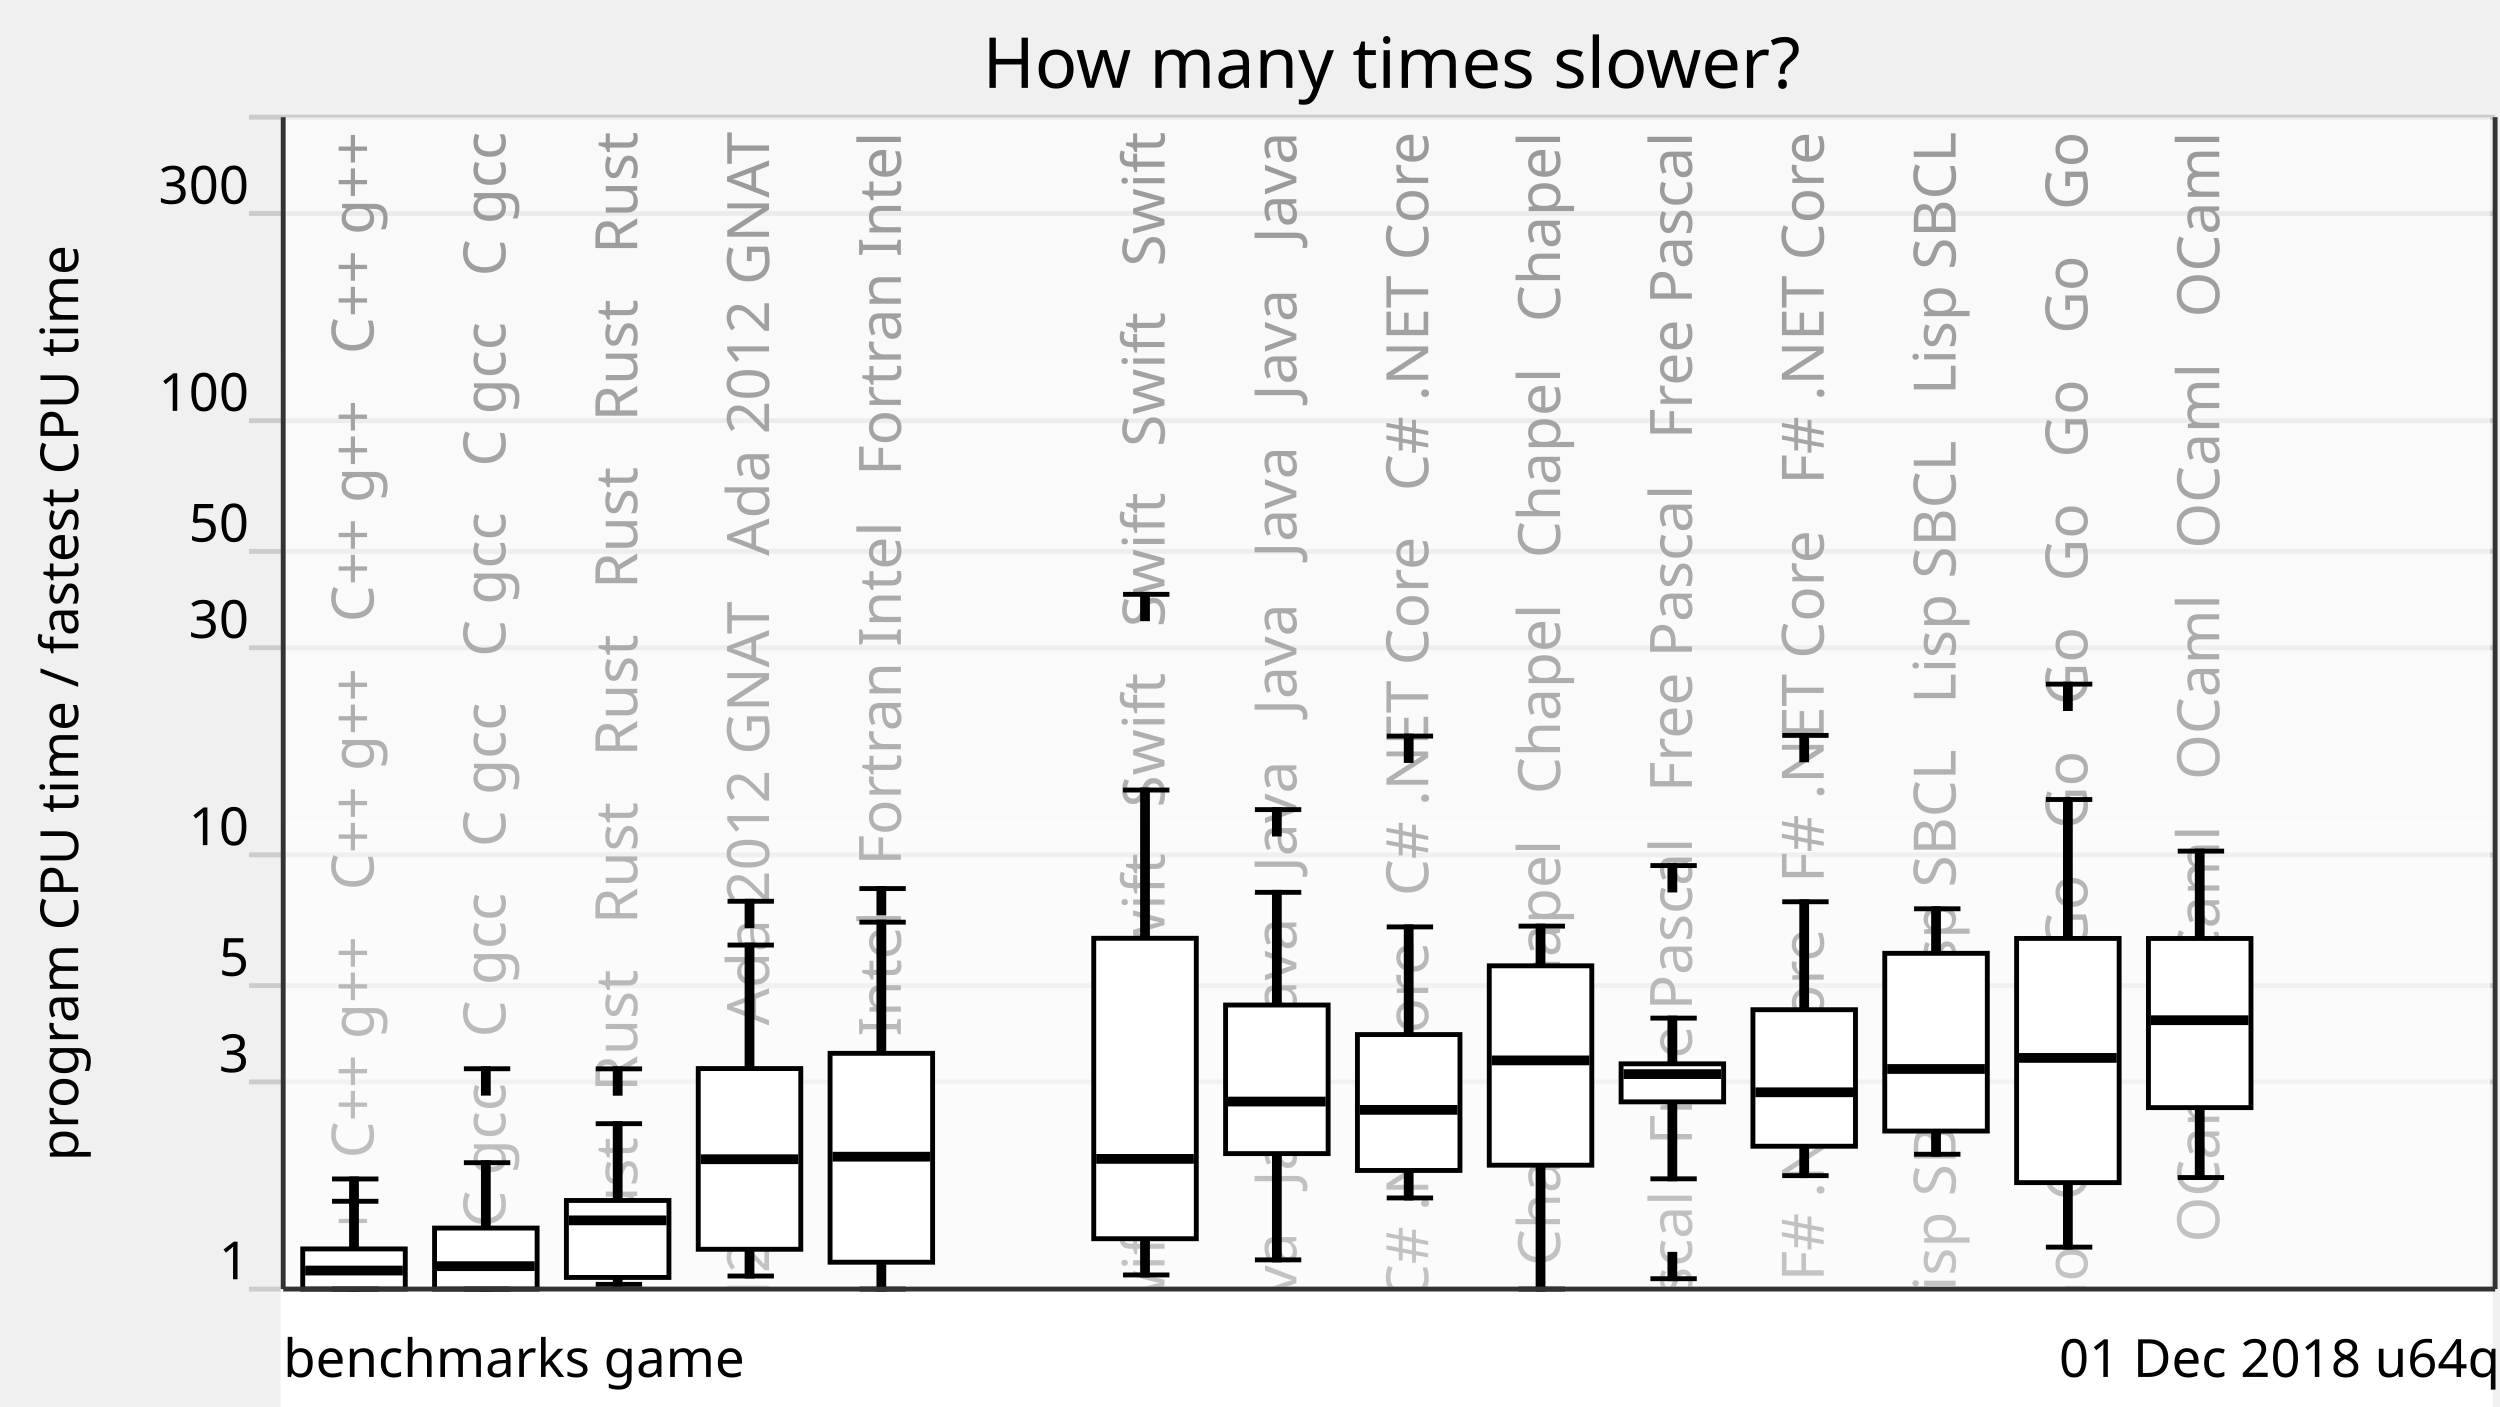
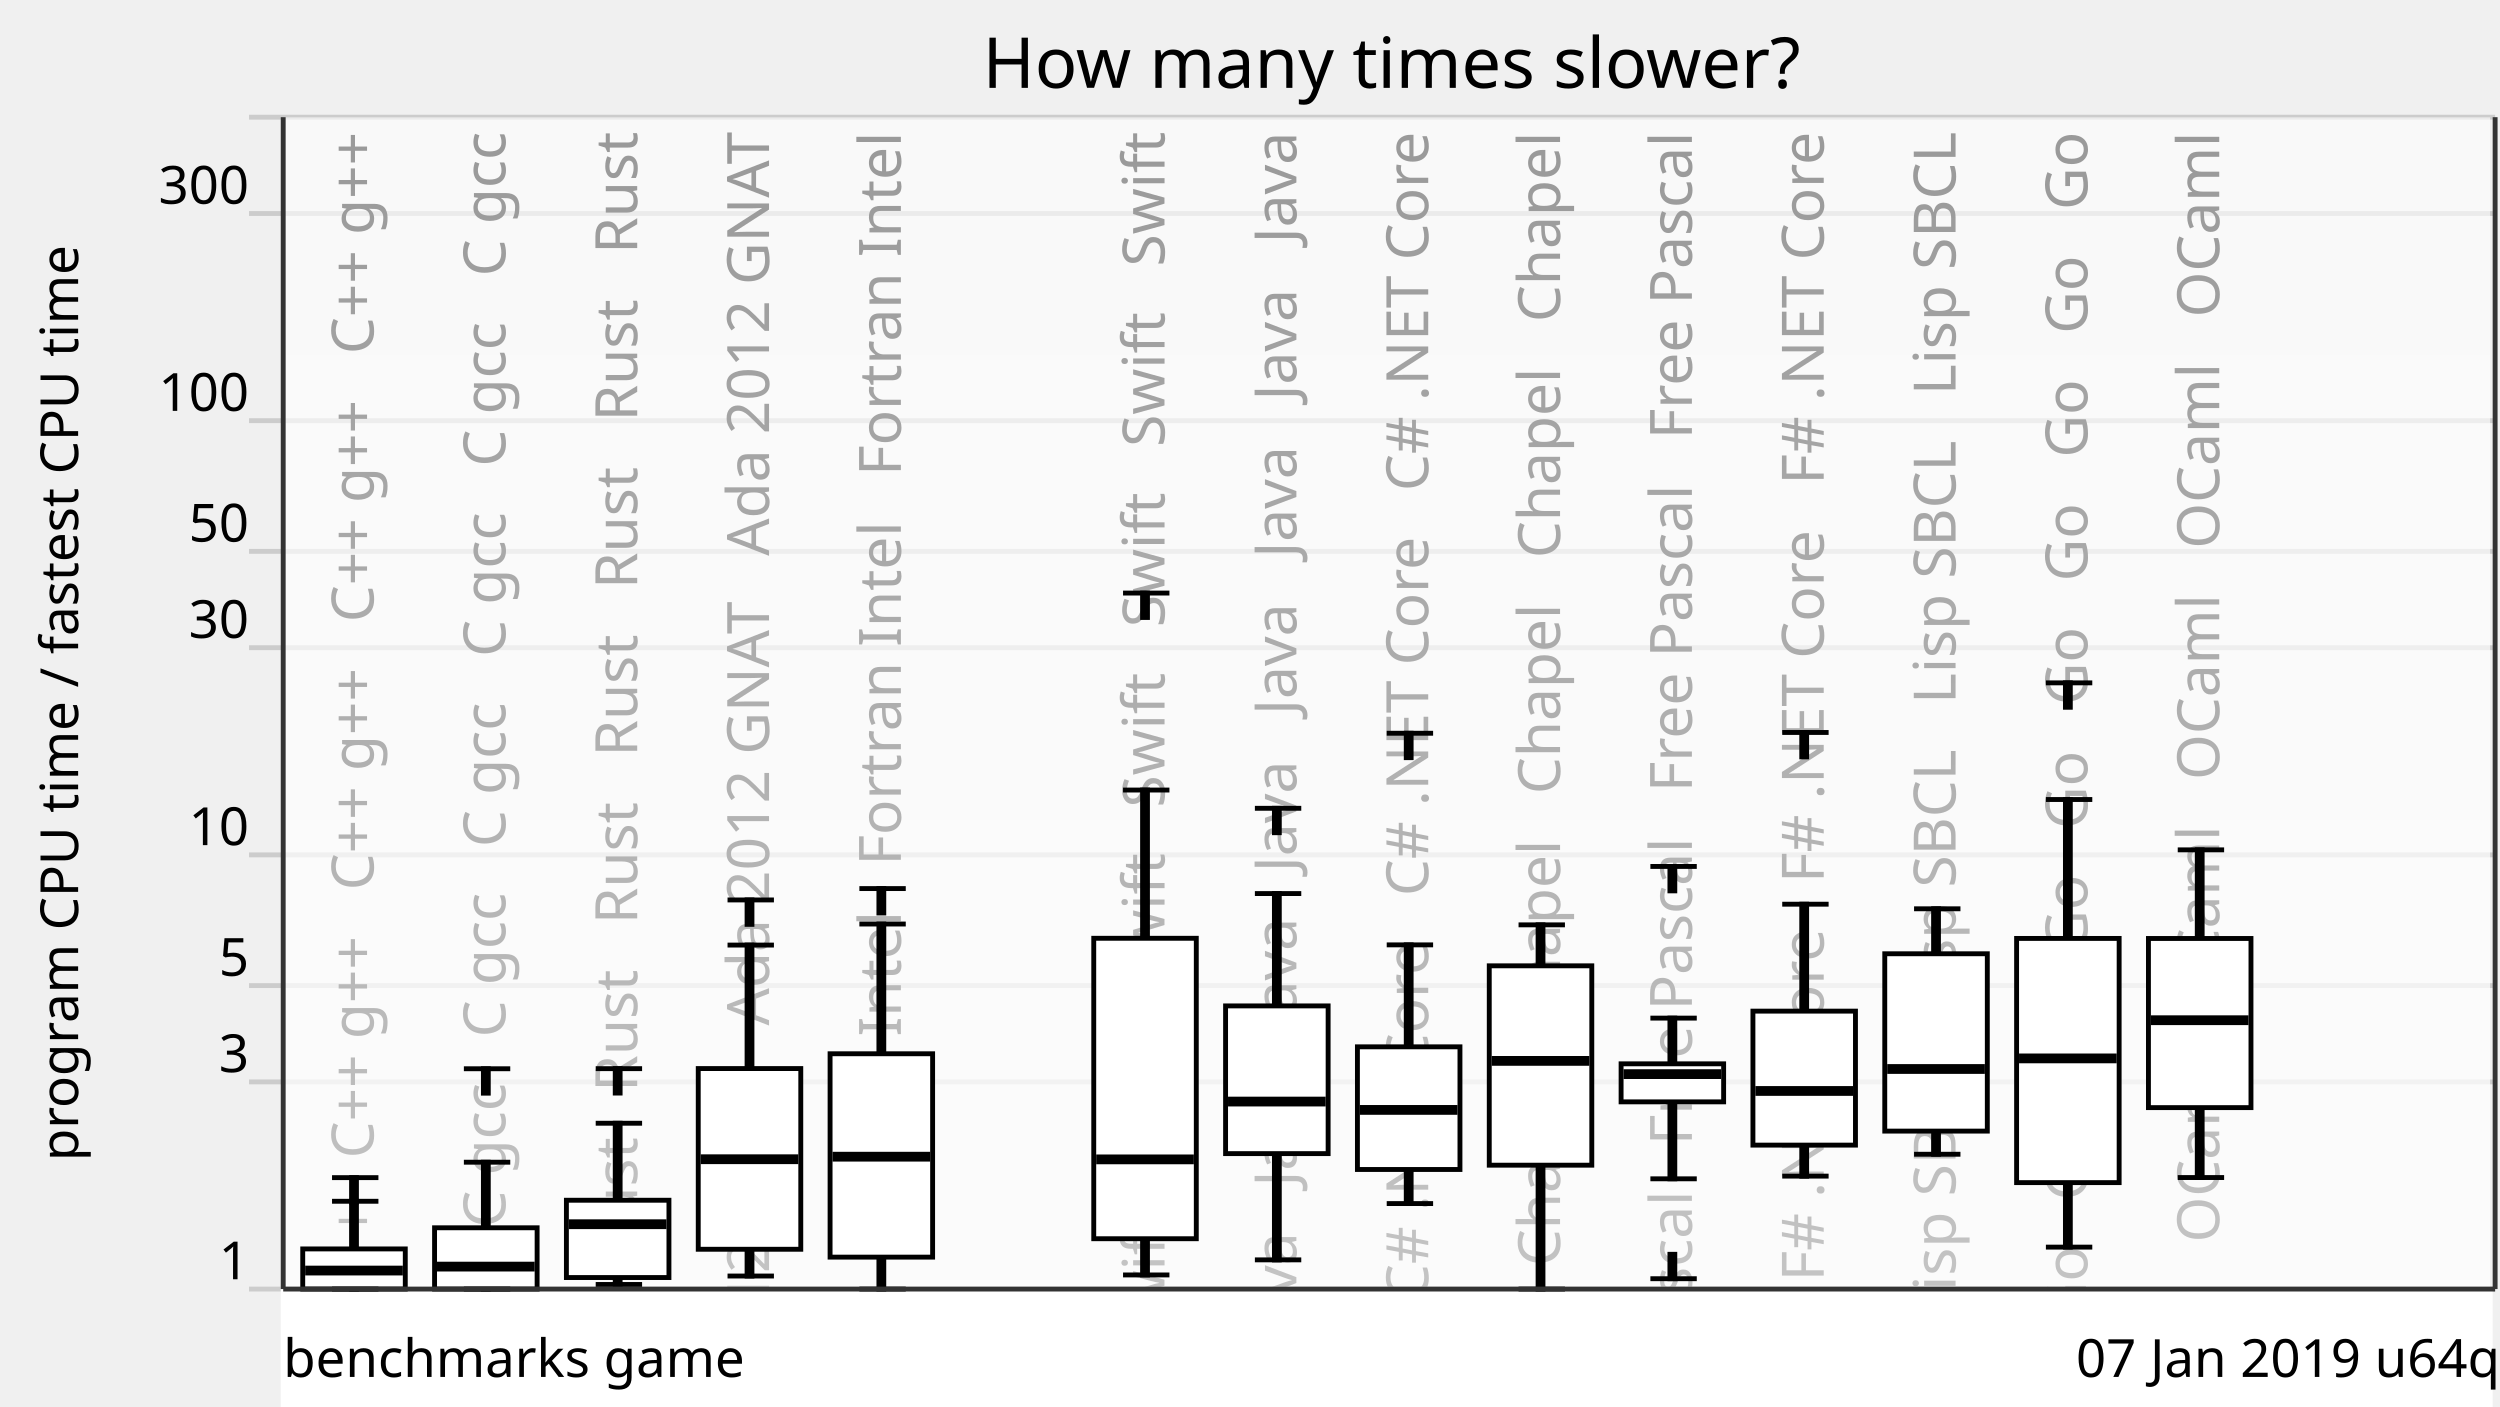
<svg xmlns="http://www.w3.org/2000/svg" xmlns:xlink="http://www.w3.org/1999/xlink" version="1.1" viewBox="0 0 512 288">
  <g style="stroke: #ccc;">
    <line x1="51" y1="264" x2="511" y2="264" />
    <line x1="51" y1="221.57" x2="511" y2="221.57" />
    <line x1="51" y1="201.85" x2="511" y2="201.85" />
    <line x1="51" y1="175.08" x2="511" y2="175.08" />
    <line x1="51" y1="132.65" x2="511" y2="132.65" />
    <line x1="51" y1="112.92" x2="511" y2="112.92" />
    <line x1="51" y1="86.15" x2="511" y2="86.15" />
    <line x1="51" y1="43.73" x2="511" y2="43.73" />
    <line x1="51" y1="24" x2="511" y2="24" />
  </g>
  <g style="text-anchor: end; font-family: Ubuntu,Verdana,sans-serif; font-size: 0.9em;">
    <text x="51" y="262">1</text>
    <text x="51" y="219.57">3</text>
    <text x="51" y="199.85">5</text>
    <text x="51" y="173.08">10</text>
    <text x="51" y="130.65">30</text>
    <text x="51" y="110.92">50</text>
    <text x="51" y="84.15">100</text>
    <text x="51" y="41.73">300</text>
    <text x="51" y="22" />
  </g>
  <defs>
    <linearGradient id="grade" x1="0" y1="0" x2="0" y2="1">
      <stop offset="0" style="stop-color: white" stop-opacity="0.6" />
      <stop offset="1" style="stop-color: white" stop-opacity="0.8" />
    </linearGradient>
    <mask id="fade">
      <rect x="58" y="24" width="452" height="288" fill="url(#grade)" />
    </mask>
    <g id="backgroundText" style="text-anchor: end; font-family: Ubuntu,Verdana,sans-serif; font-size: 1em;">
      <text x="16.5" y="0" transform="rotate(270,16.5,0)" xml:space="preserve">   C++ g++   C++ g++   C++ g++   C++ g++   C++ g++   C++ g++</text>
      <text x="43.5" y="0" transform="rotate(270,43.5,0)" xml:space="preserve">   C gcc   C gcc   C gcc   C gcc   C gcc   C gcc   C gcc</text>
      <text x="70.5" y="0" transform="rotate(270,70.5,0)" xml:space="preserve">Rust   Rust   Rust   Rust   Rust   Rust   Rust   Rust   Rust</text>
      <text x="97.5" y="0" transform="rotate(270,97.5,0)" xml:space="preserve">da 2012 GNAT   Ada 2012 GNAT   Ada 2012 GNAT   Ada 2012 GNAT</text>
      <text x="124.5" y="0" transform="rotate(270,124.5,0)" xml:space="preserve">ortran Intel   Fortran Intel   Fortran Intel   Fortran Intel</text>
      <br />
      <b>Warning</b>:  Division by zero in <b>/home/dunham/8000-benchmarksgame/website/lib/lib_chartSVG.php</b> on line <b>289</b>
      <br />
      <br />
-       <b>Warning</b>:  str_repeat() expects parameter 2 to be integer, float given in <b>/home/dunham/8000-benchmarksgame/website/lib/lib_chartSVG.php</b> on line <b>290</b>
+       <b>Warning</b>:  str_repeat() expects parameter 2 to be int, float given in <b>/home/dunham/8000-benchmarksgame/website/lib/lib_chartSVG.php</b> on line <b>290</b>
      <br />
      <text x="151.5" y="0" transform="rotate(270,151.5,0)" xml:space="preserve" />
      <text x="178.5" y="0" transform="rotate(270,178.5,0)" xml:space="preserve">   Swift   Swift   Swift   Swift   Swift   Swift   Swift</text>
      <text x="205.5" y="0" transform="rotate(270,205.5,0)" xml:space="preserve">Java   Java   Java   Java   Java   Java   Java   Java   Java</text>
      <text x="232.5" y="0" transform="rotate(270,232.5,0)" xml:space="preserve">   C# .NET Core   C# .NET Core   C# .NET Core   C# .NET Core</text>
      <text x="259.5" y="0" transform="rotate(270,259.5,0)" xml:space="preserve">   Chapel   Chapel   Chapel   Chapel   Chapel   Chapel</text>
      <text x="286.5" y="0" transform="rotate(270,286.5,0)" xml:space="preserve">   Free Pascal   Free Pascal   Free Pascal   Free Pascal</text>
      <text x="313.5" y="0" transform="rotate(270,313.5,0)" xml:space="preserve">   F# .NET Core   F# .NET Core   F# .NET Core   F# .NET Core</text>
      <text x="340.5" y="0" transform="rotate(270,340.5,0)" xml:space="preserve">   Lisp SBCL   Lisp SBCL   Lisp SBCL   Lisp SBCL   Lisp SBCL</text>
      <text x="367.5" y="0" transform="rotate(270,367.5,0)" xml:space="preserve">   Go   Go   Go   Go   Go   Go   Go   Go   Go   Go   Go   Go</text>
      <text x="394.5" y="0" transform="rotate(270,394.5,0)" xml:space="preserve">   OCaml   OCaml   OCaml   OCaml   OCaml   OCaml   OCaml</text>
    </g>
  </defs>
  <use x="60" y="27" xlink:href="#backgroundText" />
  <rect x="58" y="24" width="452" height="288" fill="white" mask="url(#fade)" />
  <rect x="58" y="264" width="452" height="288" style="fill: white; stroke: white;" />
  <g style="fill: black; stroke: black;">
    <rect x="72" y="246.02" width="1" height="17.98" />
-     <rect x="99" y="238.12" width="1" height="25.88" />
-     <rect x="126" y="230.13" width="1" height="32.91" />
+     <rect x="99" y="238.02" width="1" height="25.98" />
+     <rect x="126" y="230.04" width="1" height="33.02" />
    <rect x="153" y="193.55" width="1" height="67.78" />
-     <rect x="180" y="188.86" width="1" height="75.14" />
+     <rect x="180" y="189.24" width="1" height="74.76" />
    <rect x="207" y="708.61" width="1" height="0" />
    <rect x="234" y="161.8" width="1" height="99.31" />
-     <rect x="261" y="182.75" width="1" height="75.28" />
-     <rect x="288" y="189.83" width="1" height="55.52" />
-     <rect x="315" y="189.67" width="1" height="74.33" />
+     <rect x="261" y="183" width="1" height="75.03" />
+     <rect x="288" y="193.51" width="1" height="52.98" />
+     <rect x="315" y="189.41" width="1" height="74.59" />
    <rect x="342" y="208.51" width="1" height="32.91" />
-     <rect x="369" y="184.68" width="1" height="56.09" />
+     <rect x="369" y="185.18" width="1" height="55.7" />
    <rect x="396" y="186.12" width="1" height="50.27" />
    <rect x="423" y="163.74" width="1" height="91.67" />
-     <rect x="450" y="174.31" width="1" height="66.85" />
+     <rect x="450" y="174.05" width="1" height="67.11" />
  </g>
  <g style="fill: white; stroke: black;">
    <rect x="62" y="255.78" width="21" height="8.22" />
-     <rect x="89" y="251.51" width="21" height="12.49" />
-     <rect x="116" y="245.86" width="21" height="15.76" />
+     <rect x="89" y="251.45" width="21" height="12.55" />
+     <rect x="116" y="245.81" width="21" height="15.83" />
    <rect x="143" y="218.84" width="21" height="37.01" />
-     <rect x="170" y="215.72" width="21" height="42.78" />
+     <rect x="170" y="215.81" width="21" height="41.65" />
    <rect x="197" y="708.61" width="21" height="0" />
    <rect x="224" y="192.16" width="21" height="61.53" />
-     <rect x="251" y="205.83" width="21" height="30.43" />
-     <rect x="278" y="211.88" width="21" height="27.83" />
+     <rect x="251" y="206.01" width="21" height="30.25" />
+     <rect x="278" y="214.39" width="21" height="25.12" />
    <rect x="305" y="197.8" width="21" height="40.83" />
    <rect x="332" y="217.87" width="21" height="7.79" />
-     <rect x="359" y="206.79" width="21" height="27.96" />
-     <rect x="386" y="195.24" width="21" height="36.4" />
+     <rect x="359" y="207.08" width="21" height="27.44" />
+     <rect x="386" y="195.33" width="21" height="36.32" />
    <rect x="413" y="192.19" width="21" height="50.01" />
    <rect x="440" y="192.2" width="21" height="34.64" />
  </g>
  <g style="fill: black; stroke: black;">
    <line x1="68" y1="264" x2="77.5" y2="264" />
    <line x1="68" y1="246.02" x2="77.5" y2="246.02" />
-     <line x1="68" y1="241.45" x2="77.5" y2="241.45" />
-     <rect x="72" y="241.45" width="1" height="5" />
+     <line x1="68" y1="241.18" x2="77.5" y2="241.18" />
+     <rect x="72" y="241.18" width="1" height="5" />
  </g>
  <g style="fill: black; stroke: black;">
    <rect x="63" y="259.71" width="19" height="1" />
  </g>
  <g style="fill: black; stroke: black;">
    <line x1="95" y1="264" x2="104.5" y2="264" />
-     <line x1="95" y1="238.12" x2="104.5" y2="238.12" />
+     <line x1="95" y1="238.02" x2="104.5" y2="238.02" />
    <line x1="95" y1="218.88" x2="104.5" y2="218.88" />
    <rect x="99" y="218.88" width="1" height="5" />
  </g>
  <g style="fill: black; stroke: black;">
-     <rect x="90" y="258.81" width="19" height="1" />
-   </g>
-   <g style="fill: black; stroke: black;">
-     <line x1="122" y1="263.04" x2="131.5" y2="263.04" />
-     <line x1="122" y1="230.13" x2="131.5" y2="230.13" />
-     <line x1="122" y1="218.9" x2="131.5" y2="218.9" />
-     <rect x="126" y="218.9" width="1" height="5" />
-   </g>
-   <g style="fill: black; stroke: black;">
-     <rect x="117" y="249.43" width="19" height="1" />
+     <rect x="90" y="258.9" width="19" height="1" />
+   </g>
+   <g style="fill: black; stroke: black;">
+     <line x1="122" y1="263.06" x2="131.5" y2="263.06" />
+     <line x1="122" y1="230.04" x2="131.5" y2="230.04" />
+     <line x1="122" y1="218.86" x2="131.5" y2="218.86" />
+     <rect x="126" y="218.86" width="1" height="5" />
+   </g>
+   <g style="fill: black; stroke: black;">
+     <rect x="117" y="250.22" width="19" height="1" />
  </g>
  <g style="fill: black; stroke: black;">
    <line x1="149" y1="261.33" x2="158.5" y2="261.33" />
    <line x1="149" y1="193.55" x2="158.5" y2="193.55" />
-     <line x1="149" y1="184.58" x2="158.5" y2="184.58" />
-     <rect x="153" y="184.58" width="1" height="5" />
+     <line x1="149" y1="184.31" x2="158.5" y2="184.31" />
+     <rect x="153" y="184.31" width="1" height="5" />
  </g>
  <g style="fill: black; stroke: black;">
    <rect x="144" y="236.91" width="19" height="1" />
  </g>
  <g style="fill: black; stroke: black;">
    <line x1="176" y1="264" x2="185.5" y2="264" />
-     <line x1="176" y1="188.86" x2="185.5" y2="188.86" />
+     <line x1="176" y1="189.24" x2="185.5" y2="189.24" />
    <line x1="176" y1="181.98" x2="185.5" y2="181.98" />
    <rect x="180" y="181.98" width="1" height="5" />
  </g>
  <g style="fill: black; stroke: black;">
    <rect x="171" y="236.39" width="19" height="1" />
  </g>
  <g style="fill: black; stroke: black;">
    <line x1="203" y1="708.61" x2="212.5" y2="708.61" />
    <line x1="203" y1="708.61" x2="212.5" y2="708.61" />
  </g>
  <g style="fill: black; stroke: black;">
    <rect x="198" y="707.61" width="19" height="1" />
  </g>
  <g style="fill: black; stroke: black;">
    <line x1="230" y1="261.11" x2="239.5" y2="261.11" />
    <line x1="230" y1="161.8" x2="239.5" y2="161.8" />
-     <line x1="230" y1="121.72" x2="239.5" y2="121.72" />
-     <rect x="234" y="121.72" width="1" height="5" />
-   </g>
-   <g style="fill: black; stroke: black;">
-     <rect x="225" y="236.84" width="19" height="1" />
+     <line x1="230" y1="121.46" x2="239.5" y2="121.46" />
+     <rect x="234" y="121.46" width="1" height="5" />
+   </g>
+   <g style="fill: black; stroke: black;">
+     <rect x="225" y="236.94" width="19" height="1" />
  </g>
  <g style="fill: black; stroke: black;">
    <line x1="257" y1="258.02" x2="266.5" y2="258.02" />
-     <line x1="257" y1="182.75" x2="266.5" y2="182.75" />
-     <line x1="257" y1="165.81" x2="266.5" y2="165.81" />
-     <rect x="261" y="165.81" width="1" height="5" />
+     <line x1="257" y1="183" x2="266.5" y2="183" />
+     <line x1="257" y1="165.54" x2="266.5" y2="165.54" />
+     <rect x="261" y="165.54" width="1" height="5" />
  </g>
  <g style="fill: black; stroke: black;">
    <rect x="252" y="225.1" width="19" height="1" />
  </g>
  <g style="fill: black; stroke: black;">
-     <line x1="284" y1="245.34" x2="293.5" y2="245.34" />
-     <line x1="284" y1="189.83" x2="293.5" y2="189.83" />
-     <line x1="284" y1="150.75" x2="293.5" y2="150.75" />
-     <rect x="288" y="150.75" width="1" height="5" />
-   </g>
-   <g style="fill: black; stroke: black;">
-     <rect x="279" y="226.8" width="19" height="1" />
+     <line x1="284" y1="246.49" x2="293.5" y2="246.49" />
+     <line x1="284" y1="193.51" x2="293.5" y2="193.51" />
+     <line x1="284" y1="150.17" x2="293.5" y2="150.17" />
+     <rect x="288" y="150.17" width="1" height="5" />
+   </g>
+   <g style="fill: black; stroke: black;">
+     <rect x="279" y="226.81" width="19" height="1" />
  </g>
  <g style="fill: black; stroke: black;">
    <line x1="311" y1="264" x2="320.5" y2="264" />
-     <line x1="311" y1="189.67" x2="320.5" y2="189.67" />
-   </g>
-   <g style="fill: black; stroke: black;">
-     <rect x="306" y="216.67" width="19" height="1" />
+     <line x1="311" y1="189.41" x2="320.5" y2="189.41" />
+   </g>
+   <g style="fill: black; stroke: black;">
+     <rect x="306" y="216.77" width="19" height="1" />
  </g>
  <g style="fill: black; stroke: black;">
    <line x1="338" y1="241.42" x2="347.5" y2="241.42" />
    <line x1="338" y1="208.51" x2="347.5" y2="208.51" />
    <line x1="338" y1="261.88" x2="347.5" y2="261.88" />
    <rect x="342" y="256.88" width="1" height="5" />
-     <line x1="338" y1="177.27" x2="347.5" y2="177.27" />
-     <rect x="342" y="177.27" width="1" height="5" />
+     <line x1="338" y1="177.45" x2="347.5" y2="177.45" />
+     <rect x="342" y="177.45" width="1" height="5" />
  </g>
  <g style="fill: black; stroke: black;">
    <rect x="333" y="219.48" width="19" height="1" />
  </g>
  <g style="fill: black; stroke: black;">
-     <line x1="365" y1="240.77" x2="374.5" y2="240.77" />
-     <line x1="365" y1="184.68" x2="374.5" y2="184.68" />
-     <line x1="365" y1="150.61" x2="374.5" y2="150.61" />
-     <rect x="369" y="150.61" width="1" height="5" />
-   </g>
-   <g style="fill: black; stroke: black;">
-     <rect x="360" y="223.2" width="19" height="1" />
+     <line x1="365" y1="240.87" x2="374.5" y2="240.87" />
+     <line x1="365" y1="185.18" x2="374.5" y2="185.18" />
+     <line x1="365" y1="150.01" x2="374.5" y2="150.01" />
+     <rect x="369" y="150.01" width="1" height="5" />
+   </g>
+   <g style="fill: black; stroke: black;">
+     <rect x="360" y="222.93" width="19" height="1" />
  </g>
  <g style="fill: black; stroke: black;">
    <line x1="392" y1="236.39" x2="401.5" y2="236.39" />
    <line x1="392" y1="186.12" x2="401.5" y2="186.12" />
  </g>
  <g style="fill: black; stroke: black;">
    <rect x="387" y="218.43" width="19" height="1" />
  </g>
  <g style="fill: black; stroke: black;">
    <line x1="419" y1="255.41" x2="428.5" y2="255.41" />
    <line x1="419" y1="163.74" x2="428.5" y2="163.74" />
-     <line x1="419" y1="140.11" x2="428.5" y2="140.11" />
-     <rect x="423" y="140.11" width="1" height="5" />
-   </g>
-   <g style="fill: black; stroke: black;">
-     <rect x="414" y="216.16" width="19" height="1" />
+     <line x1="419" y1="139.85" x2="428.5" y2="139.85" />
+     <rect x="423" y="139.85" width="1" height="5" />
+   </g>
+   <g style="fill: black; stroke: black;">
+     <rect x="414" y="216.26" width="19" height="1" />
  </g>
  <g style="fill: black; stroke: black;">
    <line x1="446" y1="241.16" x2="455.5" y2="241.16" />
-     <line x1="446" y1="174.31" x2="455.5" y2="174.31" />
+     <line x1="446" y1="174.05" x2="455.5" y2="174.05" />
  </g>
  <g style="fill: black; stroke: black;">
    <rect x="441" y="208.44" width="19" height="1" />
  </g>
  <g style="text-anchor: end; font-family: Ubuntu,Verdana,sans-serif; font-size: 0.9em;">
-     <text x="512" y="282">01 Dec 2018 u64q</text>
+     <text x="512" y="282">07 Jan 2019 u64q</text>
    <text x="58" y="282" style="text-anchor: start;">benchmarks game</text>
  </g>
  <text x="16" y="144" transform="rotate(270,16,144)" style="text-anchor: middle; font-family: Ubuntu,Verdana,sans-serif; font-size: 0.9em;">program CPU time / fastest CPU time</text>
  <text x="285" y="18" style="text-anchor: middle; font-family: Ubuntu,Verdana,sans-serif; font-size: 1.2em;">How many times slower?</text>
  <g style="stroke: #333;">
    <line x1="58" y1="24" x2="58" y2="264" />
    <line x1="511" y1="24" x2="511" y2="264" />
    <line x1="58" y1="264" x2="511" y2="264" />
  </g>
</svg>
